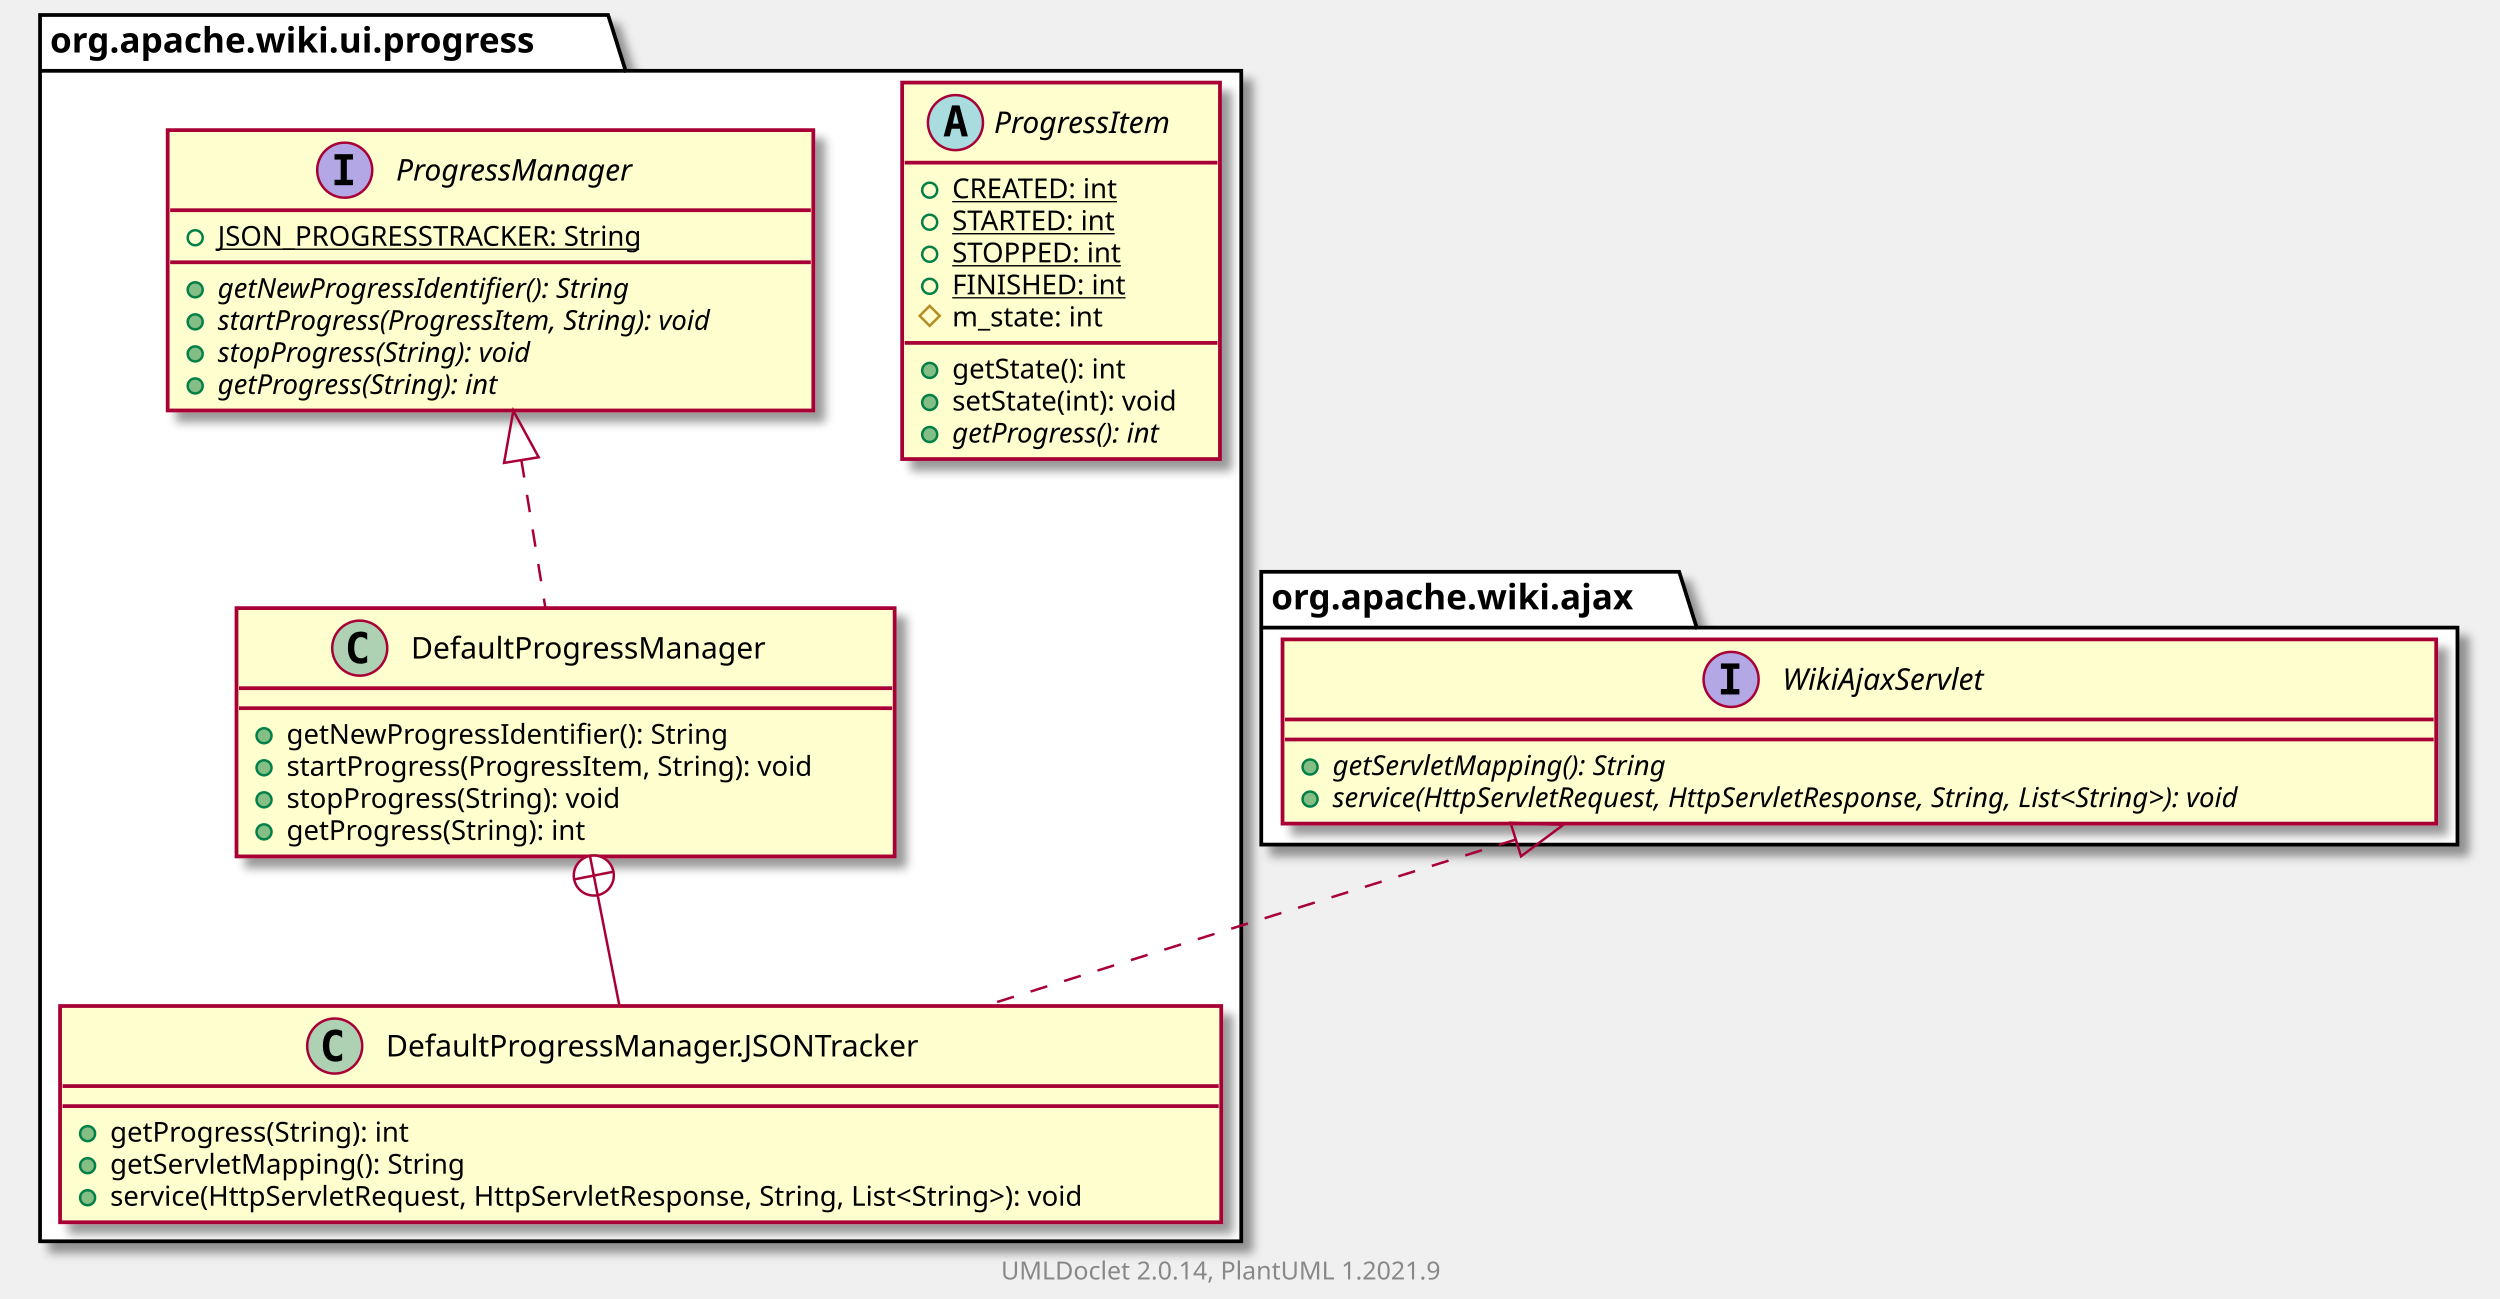
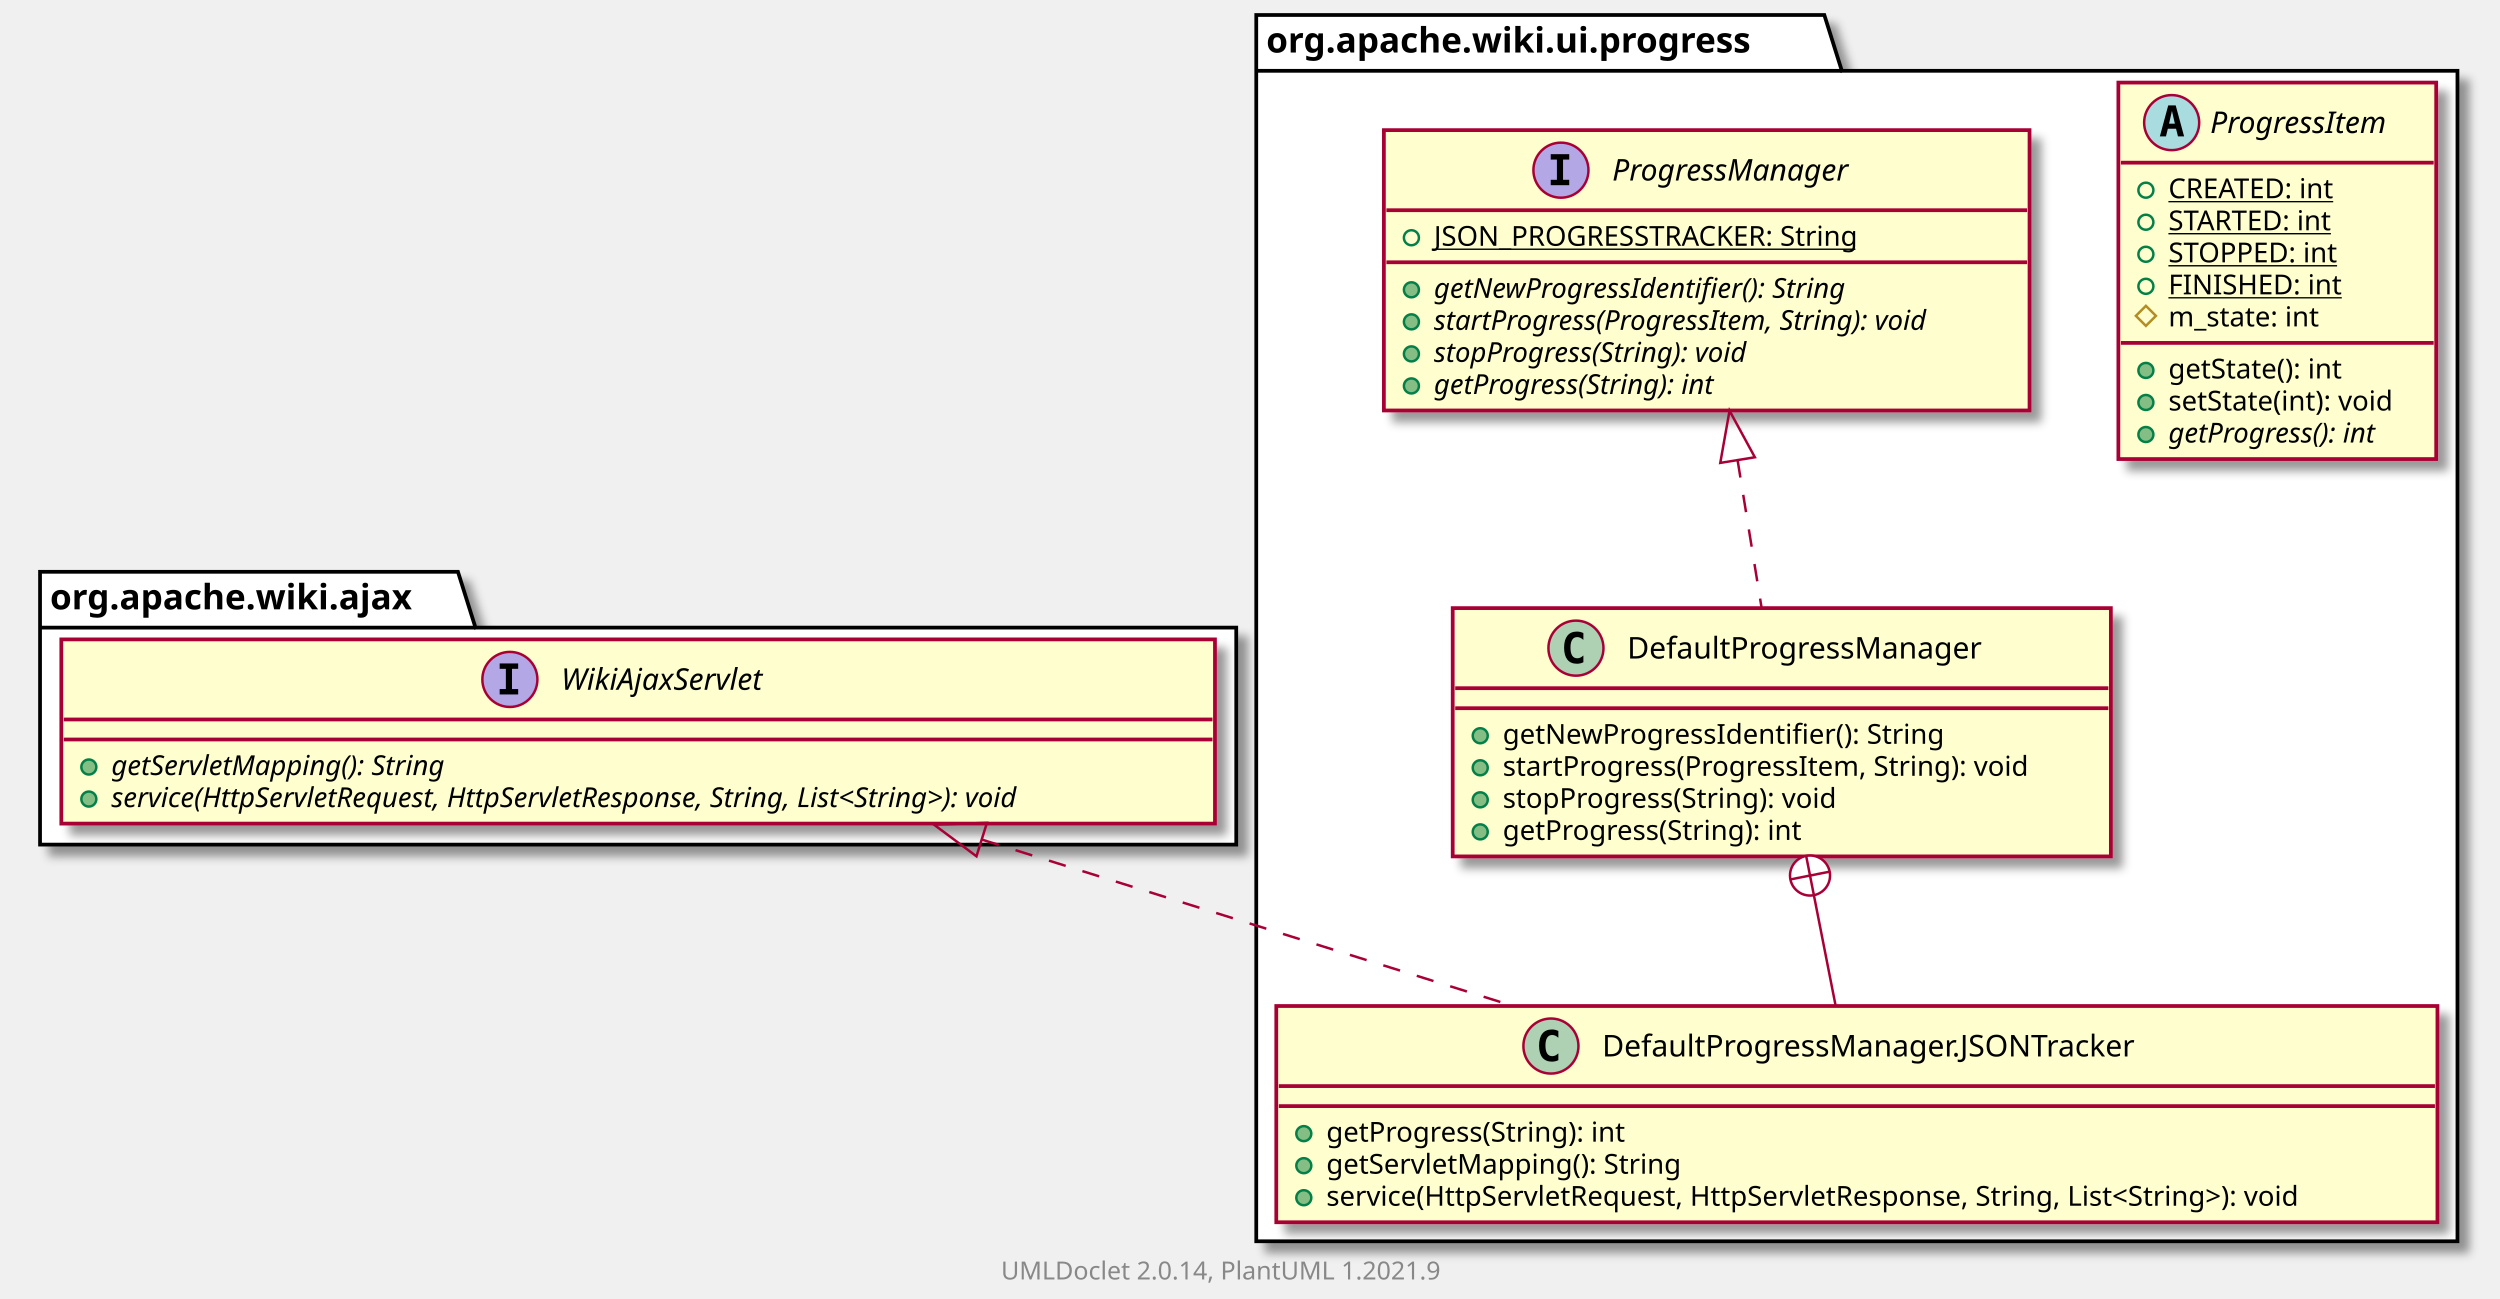
<svg xmlns="http://www.w3.org/2000/svg" xmlns:xlink="http://www.w3.org/1999/xlink" contentScriptType="application/ecmascript" contentStyleType="text/css" height="519px" preserveAspectRatio="none" style="width:999px;height:519px;background:#FFFFFF;" version="1.1" viewBox="0 0 999 519" width="999px" zoomAndPan="magnify">
  <defs>
-     <filter height="300%" id="frj97i3qntjb7" width="300%" x="-1" y="-1">
+     <filter height="300%" id="f1nasutza9thtd" width="300%" x="-1" y="-1">
      <feGaussianBlur result="blurOut" stdDeviation="2.0" />
      <feColorMatrix in="blurOut" result="blurOut2" type="matrix" values="0 0 0 0 0 0 0 0 0 0 0 0 0 0 0 0 0 0 .4 0" />
      <feOffset dx="4.0" dy="4.0" in="blurOut2" result="blurOut3" />
      <feBlend in="SourceGraphic" in2="blurOut3" mode="normal" />
    </filter>
  </defs>
  <g>
-     <polygon fill="#FFFFFF" filter="url(#frj97i3qntjb7)" points="16,6,243,6,250,28.297,496,28.297,496,496,16,496,16,6" style="stroke:#000000;stroke-width:1.5;" />
-     <line style="stroke:#000000;stroke-width:1.5;" x1="16" x2="250" y1="28.297" y2="28.297" />
-     <text fill="#000000" font-family="sans-serif" font-size="14" font-weight="bold" lengthAdjust="spacing" textLength="221" x="20" y="20.995">org.apache.wiki.ui.progress</text>
-     <polygon fill="#FFFFFF" filter="url(#frj97i3qntjb7)" points="504,228.5,671,228.5,678,250.797,982,250.797,982,337.5,504,337.5,504,228.5" style="stroke:#000000;stroke-width:1.5;" />
-     <line style="stroke:#000000;stroke-width:1.5;" x1="504" x2="678" y1="250.797" y2="250.797" />
-     <text fill="#000000" font-family="sans-serif" font-size="14" font-weight="bold" lengthAdjust="spacing" textLength="161" x="508" y="243.495">org.apache.wiki.ajax</text>
-     <a href="ProgressItem.html" target="_top" title="ProgressItem.html" xlink:actuate="onRequest" xlink:href="ProgressItem.html" xlink:show="new" xlink:title="ProgressItem.html" xlink:type="simple">
-       <rect codeLine="3" fill="#FEFECE" filter="url(#frj97i3qntjb7)" height="150.438" id="org.apache.wiki.ui.progress.ProgressItem" style="stroke:#A80036;stroke-width:1.5;" width="127" x="360.5" y="33" />
-       <ellipse cx="381.8" cy="49" fill="#A9DCDF" rx="11" ry="11" style="stroke:#A80036;stroke-width:1.0;" />
-       <path d="M381.909,44.344 L380.753,49.422 L383.081,49.422 L381.909,44.344 Z M380.425,42.109 L383.409,42.109 L386.769,54.5 L384.316,54.5 L383.55,51.438 L380.269,51.438 L379.519,54.5 L377.081,54.5 L380.425,42.109 Z " fill="#000000" />
-       <text fill="#000000" font-family="sans-serif" font-size="12" font-style="italic" lengthAdjust="spacing" textLength="81" x="397.2" y="53.154">ProgressItem</text>
-       <line style="stroke:#A80036;stroke-width:1.5;" x1="361.5" x2="486.5" y1="65" y2="65" />
-       <ellipse cx="371.5" cy="76" rx="3" ry="3" style="stroke:#038048;stroke-width:1.0;fill:none;" />
-       <text fill="#000000" font-family="sans-serif" font-size="11" lengthAdjust="spacing" text-decoration="underline" textLength="73" x="380.5" y="79.21">CREATED: int</text>
-       <ellipse cx="371.5" cy="88.805" rx="3" ry="3" style="stroke:#038048;stroke-width:1.0;fill:none;" />
-       <text fill="#000000" font-family="sans-serif" font-size="11" lengthAdjust="spacing" text-decoration="underline" textLength="73" x="380.5" y="92.015">STARTED: int</text>
-       <ellipse cx="371.5" cy="101.609" rx="3" ry="3" style="stroke:#038048;stroke-width:1.0;fill:none;" />
-       <text fill="#000000" font-family="sans-serif" font-size="11" lengthAdjust="spacing" text-decoration="underline" textLength="75" x="380.5" y="104.82">STOPPED: int</text>
-       <ellipse cx="371.5" cy="114.414" rx="3" ry="3" style="stroke:#038048;stroke-width:1.0;fill:none;" />
-       <text fill="#000000" font-family="sans-serif" font-size="11" lengthAdjust="spacing" text-decoration="underline" textLength="73" x="380.5" y="117.624">FINISHED: int</text>
-       <polygon fill="none" points="371.5,122.219,375.5,126.219,371.5,130.219,367.5,126.219" style="stroke:#B38D22;stroke-width:1.0;" />
-       <text fill="#000000" font-family="sans-serif" font-size="11" lengthAdjust="spacing" textLength="68" x="380.5" y="130.429">m_state: int</text>
-       <line style="stroke:#A80036;stroke-width:1.5;" x1="361.5" x2="486.5" y1="137.023" y2="137.023" />
-       <ellipse cx="371.5" cy="148.023" fill="#84BE84" rx="3" ry="3" style="stroke:#038048;stroke-width:1.0;" />
-       <text fill="#000000" font-family="sans-serif" font-size="11" lengthAdjust="spacing" textLength="78" x="380.5" y="151.234">getState(): int</text>
-       <ellipse cx="371.5" cy="160.828" fill="#84BE84" rx="3" ry="3" style="stroke:#038048;stroke-width:1.0;" />
-       <text fill="#000000" font-family="sans-serif" font-size="11" lengthAdjust="spacing" textLength="101" x="380.5" y="164.039">setState(int): void</text>
-       <ellipse cx="371.5" cy="173.633" fill="#84BE84" rx="3" ry="3" style="stroke:#038048;stroke-width:1.0;" />
-       <text fill="#000000" font-family="sans-serif" font-size="11" font-style="italic" lengthAdjust="spacing" textLength="98" x="380.5" y="176.843">getProgress(): int</text>
-     </a>
+     <polygon fill="#FFFFFF" filter="url(#f1nasutza9thtd)" points="502,6,729,6,736,28.297,982,28.297,982,496,502,496,502,6" style="stroke:#000000;stroke-width:1.5;" />
+     <line style="stroke:#000000;stroke-width:1.5;" x1="502" x2="736" y1="28.297" y2="28.297" />
+     <text fill="#000000" font-family="sans-serif" font-size="14" font-weight="bold" lengthAdjust="spacing" textLength="221" x="506" y="20.995">org.apache.wiki.ui.progress</text>
+     <polygon fill="#FFFFFF" filter="url(#f1nasutza9thtd)" points="16,228.5,183,228.5,190,250.797,494,250.797,494,337.5,16,337.5,16,228.5" style="stroke:#000000;stroke-width:1.5;" />
+     <line style="stroke:#000000;stroke-width:1.5;" x1="16" x2="190" y1="250.797" y2="250.797" />
+     <text fill="#000000" font-family="sans-serif" font-size="14" font-weight="bold" lengthAdjust="spacing" textLength="161" x="20" y="243.495">org.apache.wiki.ajax</text>
    <a href="DefaultProgressManager.html" target="_top" title="DefaultProgressManager.html" xlink:actuate="onRequest" xlink:href="DefaultProgressManager.html" xlink:show="new" xlink:title="DefaultProgressManager.html" xlink:type="simple">
-       <rect codeLine="14" fill="#FEFECE" filter="url(#frj97i3qntjb7)" height="99.219" id="org.apache.wiki.ui.progress.DefaultProgressManager" style="stroke:#A80036;stroke-width:1.5;" width="263" x="94.5" y="243" />
-       <ellipse cx="143.75" cy="259" fill="#ADD1B2" rx="11" ry="11" style="stroke:#A80036;stroke-width:1.0;" />
-       <path d="M146.719,264.641 Q146.141,264.938 145.5,265.078 Q144.859,265.234 144.156,265.234 Q141.656,265.234 140.328,263.594 Q139.016,261.938 139.016,258.812 Q139.016,255.688 140.328,254.031 Q141.656,252.375 144.156,252.375 Q144.859,252.375 145.5,252.531 Q146.156,252.688 146.719,252.984 L146.719,255.703 Q146.094,255.125 145.5,254.859 Q144.906,254.578 144.281,254.578 Q142.938,254.578 142.25,255.656 Q141.562,256.719 141.562,258.812 Q141.562,260.906 142.25,261.984 Q142.938,263.047 144.281,263.047 Q144.906,263.047 145.5,262.781 Q146.094,262.5 146.719,261.922 L146.719,264.641 Z " fill="#000000" />
-       <text fill="#000000" font-family="sans-serif" font-size="12" lengthAdjust="spacing" textLength="156" x="164.25" y="263.154">DefaultProgressManager</text>
-       <line style="stroke:#A80036;stroke-width:1.5;" x1="95.5" x2="356.5" y1="275" y2="275" />
-       <line style="stroke:#A80036;stroke-width:1.5;" x1="95.5" x2="356.5" y1="283" y2="283" />
-       <ellipse cx="105.5" cy="294" fill="#84BE84" rx="3" ry="3" style="stroke:#038048;stroke-width:1.0;" />
-       <text fill="#000000" font-family="sans-serif" font-size="11" lengthAdjust="spacing" textLength="194" x="114.5" y="297.21">getNewProgressIdentifier(): String</text>
-       <ellipse cx="105.5" cy="306.805" fill="#84BE84" rx="3" ry="3" style="stroke:#038048;stroke-width:1.0;" />
-       <text fill="#000000" font-family="sans-serif" font-size="11" lengthAdjust="spacing" textLength="237" x="114.5" y="310.015">startProgress(ProgressItem, String): void</text>
-       <ellipse cx="105.5" cy="319.609" fill="#84BE84" rx="3" ry="3" style="stroke:#038048;stroke-width:1.0;" />
-       <text fill="#000000" font-family="sans-serif" font-size="11" lengthAdjust="spacing" textLength="150" x="114.5" y="322.82">stopProgress(String): void</text>
-       <ellipse cx="105.5" cy="332.414" fill="#84BE84" rx="3" ry="3" style="stroke:#038048;stroke-width:1.0;" />
-       <text fill="#000000" font-family="sans-serif" font-size="11" lengthAdjust="spacing" textLength="134" x="114.5" y="335.625">getProgress(String): int</text>
+       <rect codeLine="3" fill="#FEFECE" filter="url(#f1nasutza9thtd)" height="99.219" id="org.apache.wiki.ui.progress.DefaultProgressManager" style="stroke:#A80036;stroke-width:1.5;" width="263" x="580.5" y="243" />
+       <ellipse cx="629.75" cy="259" fill="#ADD1B2" rx="11" ry="11" style="stroke:#A80036;stroke-width:1.0;" />
+       <path d="M632.719,264.641 Q632.141,264.938 631.5,265.078 Q630.859,265.234 630.156,265.234 Q627.656,265.234 626.328,263.594 Q625.016,261.938 625.016,258.812 Q625.016,255.688 626.328,254.031 Q627.656,252.375 630.156,252.375 Q630.859,252.375 631.5,252.531 Q632.156,252.688 632.719,252.984 L632.719,255.703 Q632.094,255.125 631.5,254.859 Q630.906,254.578 630.281,254.578 Q628.938,254.578 628.25,255.656 Q627.562,256.719 627.562,258.812 Q627.562,260.906 628.25,261.984 Q628.938,263.047 630.281,263.047 Q630.906,263.047 631.5,262.781 Q632.094,262.5 632.719,261.922 L632.719,264.641 Z " fill="#000000" />
+       <text fill="#000000" font-family="sans-serif" font-size="12" lengthAdjust="spacing" textLength="156" x="650.25" y="263.154">DefaultProgressManager</text>
+       <line style="stroke:#A80036;stroke-width:1.5;" x1="581.5" x2="842.5" y1="275" y2="275" />
+       <line style="stroke:#A80036;stroke-width:1.5;" x1="581.5" x2="842.5" y1="283" y2="283" />
+       <ellipse cx="591.5" cy="294" fill="#84BE84" rx="3" ry="3" style="stroke:#038048;stroke-width:1.0;" />
+       <text fill="#000000" font-family="sans-serif" font-size="11" lengthAdjust="spacing" textLength="194" x="600.5" y="297.21">getNewProgressIdentifier(): String</text>
+       <ellipse cx="591.5" cy="306.805" fill="#84BE84" rx="3" ry="3" style="stroke:#038048;stroke-width:1.0;" />
+       <text fill="#000000" font-family="sans-serif" font-size="11" lengthAdjust="spacing" textLength="237" x="600.5" y="310.015">startProgress(ProgressItem, String): void</text>
+       <ellipse cx="591.5" cy="319.609" fill="#84BE84" rx="3" ry="3" style="stroke:#038048;stroke-width:1.0;" />
+       <text fill="#000000" font-family="sans-serif" font-size="11" lengthAdjust="spacing" textLength="150" x="600.5" y="322.82">stopProgress(String): void</text>
+       <ellipse cx="591.5" cy="332.414" fill="#84BE84" rx="3" ry="3" style="stroke:#038048;stroke-width:1.0;" />
+       <text fill="#000000" font-family="sans-serif" font-size="11" lengthAdjust="spacing" textLength="134" x="600.5" y="335.625">getProgress(String): int</text>
    </a>
    <a href="DefaultProgressManager.JSONTracker.html" target="_top" title="DefaultProgressManager.JSONTracker.html" xlink:actuate="onRequest" xlink:href="DefaultProgressManager.JSONTracker.html" xlink:show="new" xlink:title="DefaultProgressManager.JSONTracker.html" xlink:type="simple">
-       <rect codeLine="21" fill="#FEFECE" filter="url(#frj97i3qntjb7)" height="86.414" id="org.apache.wiki.ui.progress.DefaultProgressManager.JSONTracker" style="stroke:#A80036;stroke-width:1.5;" width="464" x="24" y="402" />
-       <ellipse cx="133.75" cy="418" fill="#ADD1B2" rx="11" ry="11" style="stroke:#A80036;stroke-width:1.0;" />
-       <path d="M136.719,423.641 Q136.141,423.938 135.5,424.078 Q134.859,424.234 134.156,424.234 Q131.656,424.234 130.328,422.594 Q129.016,420.938 129.016,417.812 Q129.016,414.688 130.328,413.031 Q131.656,411.375 134.156,411.375 Q134.859,411.375 135.5,411.531 Q136.156,411.688 136.719,411.984 L136.719,414.703 Q136.094,414.125 135.5,413.859 Q134.906,413.578 134.281,413.578 Q132.938,413.578 132.25,414.656 Q131.562,415.719 131.562,417.812 Q131.562,419.906 132.25,420.984 Q132.938,422.047 134.281,422.047 Q134.906,422.047 135.5,421.781 Q136.094,421.5 136.719,420.922 L136.719,423.641 Z " fill="#000000" />
-       <text fill="#000000" font-family="sans-serif" font-size="12" lengthAdjust="spacing" textLength="236" x="154.25" y="422.154">DefaultProgressManager.JSONTracker</text>
-       <line style="stroke:#A80036;stroke-width:1.5;" x1="25" x2="487" y1="434" y2="434" />
-       <line style="stroke:#A80036;stroke-width:1.5;" x1="25" x2="487" y1="442" y2="442" />
-       <ellipse cx="35" cy="453" fill="#84BE84" rx="3" ry="3" style="stroke:#038048;stroke-width:1.0;" />
-       <text fill="#000000" font-family="sans-serif" font-size="11" lengthAdjust="spacing" textLength="134" x="44" y="456.21">getProgress(String): int</text>
-       <ellipse cx="35" cy="465.805" fill="#84BE84" rx="3" ry="3" style="stroke:#038048;stroke-width:1.0;" />
-       <text fill="#000000" font-family="sans-serif" font-size="11" lengthAdjust="spacing" textLength="155" x="44" y="469.015">getServletMapping(): String</text>
-       <ellipse cx="35" cy="478.609" fill="#84BE84" rx="3" ry="3" style="stroke:#038048;stroke-width:1.0;" />
-       <text fill="#000000" font-family="sans-serif" font-size="11" lengthAdjust="spacing" textLength="438" x="44" y="481.82">service(HttpServletRequest, HttpServletResponse, String, List&lt;String&gt;): void</text>
+       <rect codeLine="10" fill="#FEFECE" filter="url(#f1nasutza9thtd)" height="86.414" id="org.apache.wiki.ui.progress.DefaultProgressManager.JSONTracker" style="stroke:#A80036;stroke-width:1.5;" width="464" x="510" y="402" />
+       <ellipse cx="619.75" cy="418" fill="#ADD1B2" rx="11" ry="11" style="stroke:#A80036;stroke-width:1.0;" />
+       <path d="M622.719,423.641 Q622.141,423.938 621.5,424.078 Q620.859,424.234 620.156,424.234 Q617.656,424.234 616.328,422.594 Q615.016,420.938 615.016,417.812 Q615.016,414.688 616.328,413.031 Q617.656,411.375 620.156,411.375 Q620.859,411.375 621.5,411.531 Q622.156,411.688 622.719,411.984 L622.719,414.703 Q622.094,414.125 621.5,413.859 Q620.906,413.578 620.281,413.578 Q618.938,413.578 618.25,414.656 Q617.562,415.719 617.562,417.812 Q617.562,419.906 618.25,420.984 Q618.938,422.047 620.281,422.047 Q620.906,422.047 621.5,421.781 Q622.094,421.5 622.719,420.922 L622.719,423.641 Z " fill="#000000" />
+       <text fill="#000000" font-family="sans-serif" font-size="12" lengthAdjust="spacing" textLength="236" x="640.25" y="422.154">DefaultProgressManager.JSONTracker</text>
+       <line style="stroke:#A80036;stroke-width:1.5;" x1="511" x2="973" y1="434" y2="434" />
+       <line style="stroke:#A80036;stroke-width:1.5;" x1="511" x2="973" y1="442" y2="442" />
+       <ellipse cx="521" cy="453" fill="#84BE84" rx="3" ry="3" style="stroke:#038048;stroke-width:1.0;" />
+       <text fill="#000000" font-family="sans-serif" font-size="11" lengthAdjust="spacing" textLength="134" x="530" y="456.21">getProgress(String): int</text>
+       <ellipse cx="521" cy="465.805" fill="#84BE84" rx="3" ry="3" style="stroke:#038048;stroke-width:1.0;" />
+       <text fill="#000000" font-family="sans-serif" font-size="11" lengthAdjust="spacing" textLength="155" x="530" y="469.015">getServletMapping(): String</text>
+       <ellipse cx="521" cy="478.609" fill="#84BE84" rx="3" ry="3" style="stroke:#038048;stroke-width:1.0;" />
+       <text fill="#000000" font-family="sans-serif" font-size="11" lengthAdjust="spacing" textLength="438" x="530" y="481.82">service(HttpServletRequest, HttpServletResponse, String, List&lt;String&gt;): void</text>
+     </a>
+     <a href="ProgressItem.html" target="_top" title="ProgressItem.html" xlink:actuate="onRequest" xlink:href="ProgressItem.html" xlink:show="new" xlink:title="ProgressItem.html" xlink:type="simple">
+       <rect codeLine="16" fill="#FEFECE" filter="url(#f1nasutza9thtd)" height="150.438" id="org.apache.wiki.ui.progress.ProgressItem" style="stroke:#A80036;stroke-width:1.5;" width="127" x="846.5" y="33" />
+       <ellipse cx="867.8" cy="49" fill="#A9DCDF" rx="11" ry="11" style="stroke:#A80036;stroke-width:1.0;" />
+       <path d="M867.909,44.344 L866.753,49.422 L869.081,49.422 L867.909,44.344 Z M866.425,42.109 L869.409,42.109 L872.769,54.5 L870.316,54.5 L869.55,51.438 L866.269,51.438 L865.519,54.5 L863.081,54.5 L866.425,42.109 Z " fill="#000000" />
+       <text fill="#000000" font-family="sans-serif" font-size="12" font-style="italic" lengthAdjust="spacing" textLength="81" x="883.2" y="53.154">ProgressItem</text>
+       <line style="stroke:#A80036;stroke-width:1.5;" x1="847.5" x2="972.5" y1="65" y2="65" />
+       <ellipse cx="857.5" cy="76" rx="3" ry="3" style="stroke:#038048;stroke-width:1.0;fill:none;" />
+       <text fill="#000000" font-family="sans-serif" font-size="11" lengthAdjust="spacing" text-decoration="underline" textLength="73" x="866.5" y="79.21">CREATED: int</text>
+       <ellipse cx="857.5" cy="88.805" rx="3" ry="3" style="stroke:#038048;stroke-width:1.0;fill:none;" />
+       <text fill="#000000" font-family="sans-serif" font-size="11" lengthAdjust="spacing" text-decoration="underline" textLength="73" x="866.5" y="92.015">STARTED: int</text>
+       <ellipse cx="857.5" cy="101.609" rx="3" ry="3" style="stroke:#038048;stroke-width:1.0;fill:none;" />
+       <text fill="#000000" font-family="sans-serif" font-size="11" lengthAdjust="spacing" text-decoration="underline" textLength="75" x="866.5" y="104.82">STOPPED: int</text>
+       <ellipse cx="857.5" cy="114.414" rx="3" ry="3" style="stroke:#038048;stroke-width:1.0;fill:none;" />
+       <text fill="#000000" font-family="sans-serif" font-size="11" lengthAdjust="spacing" text-decoration="underline" textLength="73" x="866.5" y="117.624">FINISHED: int</text>
+       <polygon fill="none" points="857.5,122.219,861.5,126.219,857.5,130.219,853.5,126.219" style="stroke:#B38D22;stroke-width:1.0;" />
+       <text fill="#000000" font-family="sans-serif" font-size="11" lengthAdjust="spacing" textLength="68" x="866.5" y="130.429">m_state: int</text>
+       <line style="stroke:#A80036;stroke-width:1.5;" x1="847.5" x2="972.5" y1="137.023" y2="137.023" />
+       <ellipse cx="857.5" cy="148.023" fill="#84BE84" rx="3" ry="3" style="stroke:#038048;stroke-width:1.0;" />
+       <text fill="#000000" font-family="sans-serif" font-size="11" lengthAdjust="spacing" textLength="78" x="866.5" y="151.234">getState(): int</text>
+       <ellipse cx="857.5" cy="160.828" fill="#84BE84" rx="3" ry="3" style="stroke:#038048;stroke-width:1.0;" />
+       <text fill="#000000" font-family="sans-serif" font-size="11" lengthAdjust="spacing" textLength="101" x="866.5" y="164.039">setState(int): void</text>
+       <ellipse cx="857.5" cy="173.633" fill="#84BE84" rx="3" ry="3" style="stroke:#038048;stroke-width:1.0;" />
+       <text fill="#000000" font-family="sans-serif" font-size="11" font-style="italic" lengthAdjust="spacing" textLength="98" x="866.5" y="176.843">getProgress(): int</text>
    </a>
    <a href="ProgressManager.html" target="_top" title="ProgressManager.html" xlink:actuate="onRequest" xlink:href="ProgressManager.html" xlink:show="new" xlink:title="ProgressManager.html" xlink:type="simple">
-       <rect codeLine="27" fill="#FEFECE" filter="url(#frj97i3qntjb7)" height="112.023" id="org.apache.wiki.ui.progress.ProgressManager" style="stroke:#A80036;stroke-width:1.5;" width="258" x="67" y="52" />
-       <ellipse cx="137.75" cy="68" fill="#B4A7E5" rx="11" ry="11" style="stroke:#A80036;stroke-width:1.0;" />
-       <path d="M133.672,63.766 L133.672,61.609 L141.062,61.609 L141.062,63.766 L138.594,63.766 L138.594,71.844 L141.062,71.844 L141.062,74 L133.672,74 L133.672,71.844 L136.141,71.844 L136.141,63.766 L133.672,63.766 Z " fill="#000000" />
-       <text fill="#000000" font-family="sans-serif" font-size="12" font-style="italic" lengthAdjust="spacing" textLength="108" x="158.25" y="72.154">ProgressManager</text>
-       <line style="stroke:#A80036;stroke-width:1.5;" x1="68" x2="324" y1="84" y2="84" />
-       <ellipse cx="78" cy="95" rx="3" ry="3" style="stroke:#038048;stroke-width:1.0;fill:none;" />
-       <text fill="#000000" font-family="sans-serif" font-size="11" lengthAdjust="spacing" text-decoration="underline" textLength="188" x="87" y="98.21">JSON_PROGRESSTRACKER: String</text>
-       <line style="stroke:#A80036;stroke-width:1.5;" x1="68" x2="324" y1="104.805" y2="104.805" />
-       <ellipse cx="78" cy="115.805" fill="#84BE84" rx="3" ry="3" style="stroke:#038048;stroke-width:1.0;" />
-       <text fill="#000000" font-family="sans-serif" font-size="11" font-style="italic" lengthAdjust="spacing" textLength="191" x="87" y="119.015">getNewProgressIdentifier(): String</text>
-       <ellipse cx="78" cy="128.609" fill="#84BE84" rx="3" ry="3" style="stroke:#038048;stroke-width:1.0;" />
-       <text fill="#000000" font-family="sans-serif" font-size="11" font-style="italic" lengthAdjust="spacing" textLength="232" x="87" y="131.82">startProgress(ProgressItem, String): void</text>
-       <ellipse cx="78" cy="141.414" fill="#84BE84" rx="3" ry="3" style="stroke:#038048;stroke-width:1.0;" />
-       <text fill="#000000" font-family="sans-serif" font-size="11" font-style="italic" lengthAdjust="spacing" textLength="147" x="87" y="144.625">stopProgress(String): void</text>
-       <ellipse cx="78" cy="154.219" fill="#84BE84" rx="3" ry="3" style="stroke:#038048;stroke-width:1.0;" />
-       <text fill="#000000" font-family="sans-serif" font-size="11" font-style="italic" lengthAdjust="spacing" textLength="131" x="87" y="157.429">getProgress(String): int</text>
+       <rect codeLine="27" fill="#FEFECE" filter="url(#f1nasutza9thtd)" height="112.023" id="org.apache.wiki.ui.progress.ProgressManager" style="stroke:#A80036;stroke-width:1.5;" width="258" x="553" y="52" />
+       <ellipse cx="623.75" cy="68" fill="#B4A7E5" rx="11" ry="11" style="stroke:#A80036;stroke-width:1.0;" />
+       <path d="M619.672,63.766 L619.672,61.609 L627.062,61.609 L627.062,63.766 L624.594,63.766 L624.594,71.844 L627.062,71.844 L627.062,74 L619.672,74 L619.672,71.844 L622.141,71.844 L622.141,63.766 L619.672,63.766 Z " fill="#000000" />
+       <text fill="#000000" font-family="sans-serif" font-size="12" font-style="italic" lengthAdjust="spacing" textLength="108" x="644.25" y="72.154">ProgressManager</text>
+       <line style="stroke:#A80036;stroke-width:1.5;" x1="554" x2="810" y1="84" y2="84" />
+       <ellipse cx="564" cy="95" rx="3" ry="3" style="stroke:#038048;stroke-width:1.0;fill:none;" />
+       <text fill="#000000" font-family="sans-serif" font-size="11" lengthAdjust="spacing" text-decoration="underline" textLength="188" x="573" y="98.21">JSON_PROGRESSTRACKER: String</text>
+       <line style="stroke:#A80036;stroke-width:1.5;" x1="554" x2="810" y1="104.805" y2="104.805" />
+       <ellipse cx="564" cy="115.805" fill="#84BE84" rx="3" ry="3" style="stroke:#038048;stroke-width:1.0;" />
+       <text fill="#000000" font-family="sans-serif" font-size="11" font-style="italic" lengthAdjust="spacing" textLength="191" x="573" y="119.015">getNewProgressIdentifier(): String</text>
+       <ellipse cx="564" cy="128.609" fill="#84BE84" rx="3" ry="3" style="stroke:#038048;stroke-width:1.0;" />
+       <text fill="#000000" font-family="sans-serif" font-size="11" font-style="italic" lengthAdjust="spacing" textLength="232" x="573" y="131.82">startProgress(ProgressItem, String): void</text>
+       <ellipse cx="564" cy="141.414" fill="#84BE84" rx="3" ry="3" style="stroke:#038048;stroke-width:1.0;" />
+       <text fill="#000000" font-family="sans-serif" font-size="11" font-style="italic" lengthAdjust="spacing" textLength="147" x="573" y="144.625">stopProgress(String): void</text>
+       <ellipse cx="564" cy="154.219" fill="#84BE84" rx="3" ry="3" style="stroke:#038048;stroke-width:1.0;" />
+       <text fill="#000000" font-family="sans-serif" font-size="11" font-style="italic" lengthAdjust="spacing" textLength="131" x="573" y="157.429">getProgress(String): int</text>
    </a>
    <a href="../../ajax/WikiAjaxServlet.html" target="_top" title="../../ajax/WikiAjaxServlet.html" xlink:actuate="onRequest" xlink:href="../../ajax/WikiAjaxServlet.html" xlink:show="new" xlink:title="../../ajax/WikiAjaxServlet.html" xlink:type="simple">
-       <rect codeLine="41" fill="#FEFECE" filter="url(#frj97i3qntjb7)" height="73.609" id="org.apache.wiki.ajax.WikiAjaxServlet" style="stroke:#A80036;stroke-width:1.5;" width="461" x="512.5" y="255.5" />
-       <ellipse cx="691.75" cy="271.5" fill="#B4A7E5" rx="11" ry="11" style="stroke:#A80036;stroke-width:1.0;" />
-       <path d="M687.672,267.266 L687.672,265.109 L695.062,265.109 L695.062,267.266 L692.594,267.266 L692.594,275.344 L695.062,275.344 L695.062,277.5 L687.672,277.5 L687.672,275.344 L690.141,275.344 L690.141,267.266 L687.672,267.266 Z " fill="#000000" />
-       <text fill="#000000" font-family="sans-serif" font-size="12" font-style="italic" lengthAdjust="spacing" textLength="94" x="712.25" y="275.654">WikiAjaxServlet</text>
-       <line style="stroke:#A80036;stroke-width:1.5;" x1="513.5" x2="972.5" y1="287.5" y2="287.5" />
-       <line style="stroke:#A80036;stroke-width:1.5;" x1="513.5" x2="972.5" y1="295.5" y2="295.5" />
-       <ellipse cx="523.5" cy="306.5" fill="#84BE84" rx="3" ry="3" style="stroke:#038048;stroke-width:1.0;" />
-       <text fill="#000000" font-family="sans-serif" font-size="11" font-style="italic" lengthAdjust="spacing" textLength="154" x="532.5" y="309.71">getServletMapping(): String</text>
-       <ellipse cx="523.5" cy="319.305" fill="#84BE84" rx="3" ry="3" style="stroke:#038048;stroke-width:1.0;" />
-       <text fill="#000000" font-family="sans-serif" font-size="11" font-style="italic" lengthAdjust="spacing" textLength="435" x="532.5" y="322.515">service(HttpServletRequest, HttpServletResponse, String, List&lt;String&gt;): void</text>
+       <rect codeLine="41" fill="#FEFECE" filter="url(#f1nasutza9thtd)" height="73.609" id="org.apache.wiki.ajax.WikiAjaxServlet" style="stroke:#A80036;stroke-width:1.5;" width="461" x="24.5" y="255.5" />
+       <ellipse cx="203.75" cy="271.5" fill="#B4A7E5" rx="11" ry="11" style="stroke:#A80036;stroke-width:1.0;" />
+       <path d="M199.672,267.266 L199.672,265.109 L207.062,265.109 L207.062,267.266 L204.594,267.266 L204.594,275.344 L207.062,275.344 L207.062,277.5 L199.672,277.5 L199.672,275.344 L202.141,275.344 L202.141,267.266 L199.672,267.266 Z " fill="#000000" />
+       <text fill="#000000" font-family="sans-serif" font-size="12" font-style="italic" lengthAdjust="spacing" textLength="94" x="224.25" y="275.654">WikiAjaxServlet</text>
+       <line style="stroke:#A80036;stroke-width:1.5;" x1="25.5" x2="484.5" y1="287.5" y2="287.5" />
+       <line style="stroke:#A80036;stroke-width:1.5;" x1="25.5" x2="484.5" y1="295.5" y2="295.5" />
+       <ellipse cx="35.5" cy="306.5" fill="#84BE84" rx="3" ry="3" style="stroke:#038048;stroke-width:1.0;" />
+       <text fill="#000000" font-family="sans-serif" font-size="11" font-style="italic" lengthAdjust="spacing" textLength="154" x="44.5" y="309.71">getServletMapping(): String</text>
+       <ellipse cx="35.5" cy="319.305" fill="#84BE84" rx="3" ry="3" style="stroke:#038048;stroke-width:1.0;" />
+       <text fill="#000000" font-family="sans-serif" font-size="11" font-style="italic" lengthAdjust="spacing" textLength="435" x="44.5" y="322.515">service(HttpServletRequest, HttpServletResponse, String, List&lt;String&gt;): void</text>
    </a>
-     <path codeLine="35" d="M208.344,183.916 C211.581,203.824 214.989,224.78 217.938,242.916 " fill="none" id="org.apache.wiki.ui.progress.ProgressManager-backto-org.apache.wiki.ui.progress.DefaultProgressManager" style="stroke:#A80036;stroke-width:1.0;stroke-dasharray:7.0,7.0;" />
-     <polygon fill="none" points="201.424,184.972,205.123,164.107,215.242,182.725,201.424,184.972" style="stroke:#A80036;stroke-width:1.0;" />
-     <path codeLine="36" d="M605.55,335.541 C539.169,356.328 459.721,381.207 393.353,401.989 " fill="none" id="org.apache.wiki.ajax.WikiAjaxServlet-backto-org.apache.wiki.ui.progress.DefaultProgressManager.JSONTracker" style="stroke:#A80036;stroke-width:1.0;stroke-dasharray:7.0,7.0;" />
-     <polygon fill="none" points="603.622,328.81,624.8,329.513,607.806,342.17,603.622,328.81" style="stroke:#A80036;stroke-width:1.0;" />
-     <path codeLine="37" d="M238.667,356.892 C241.655,372.078 244.769,387.907 247.519,401.89 " fill="none" id="org.apache.wiki.ui.progress.DefaultProgressManager-backto-org.apache.wiki.ui.progress.DefaultProgressManager.JSONTracker" style="stroke:#A80036;stroke-width:1.0;" />
-     <ellipse cx="237.284" cy="349.862" fill="#FFFFFF" rx="8" ry="8" style="stroke:#A80036;stroke-width:1.0;" />
-     <line style="stroke:#A80036;stroke-width:1.0;" x1="238.829" x2="235.74" y1="357.712" y2="342.012" />
-     <line style="stroke:#A80036;stroke-width:1.0;" x1="229.435" x2="245.134" y1="351.406" y2="348.318" />
+     <path codeLine="35" d="M694.344,183.916 C697.581,203.824 700.989,224.78 703.938,242.916 " fill="none" id="org.apache.wiki.ui.progress.ProgressManager-backto-org.apache.wiki.ui.progress.DefaultProgressManager" style="stroke:#A80036;stroke-width:1.0;stroke-dasharray:7.0,7.0;" />
+     <polygon fill="none" points="687.424,184.972,691.123,164.107,701.242,182.725,687.424,184.972" style="stroke:#A80036;stroke-width:1.0;" />
+     <path codeLine="36" d="M392.45,335.541 C458.831,356.328 538.279,381.207 604.647,401.989 " fill="none" id="org.apache.wiki.ajax.WikiAjaxServlet-backto-org.apache.wiki.ui.progress.DefaultProgressManager.JSONTracker" style="stroke:#A80036;stroke-width:1.0;stroke-dasharray:7.0,7.0;" />
+     <polygon fill="none" points="390.194,342.17,373.2,329.513,394.378,328.81,390.194,342.17" style="stroke:#A80036;stroke-width:1.0;" />
+     <path codeLine="37" d="M724.667,356.892 C727.655,372.078 730.769,387.907 733.519,401.89 " fill="none" id="org.apache.wiki.ui.progress.DefaultProgressManager-backto-org.apache.wiki.ui.progress.DefaultProgressManager.JSONTracker" style="stroke:#A80036;stroke-width:1.0;" />
+     <ellipse cx="723.284" cy="349.862" fill="#FFFFFF" rx="8" ry="8" style="stroke:#A80036;stroke-width:1.0;" />
+     <line style="stroke:#A80036;stroke-width:1.0;" x1="724.829" x2="721.74" y1="357.712" y2="342.012" />
+     <line style="stroke:#A80036;stroke-width:1.0;" x1="715.435" x2="731.134" y1="351.406" y2="348.318" />
    <text fill="#888888" font-family="sans-serif" font-size="10" lengthAdjust="spacing" textLength="186" x="400" y="511.282">UMLDoclet 2.0.14, PlantUML 1.2021.9</text>
  </g>
</svg>
